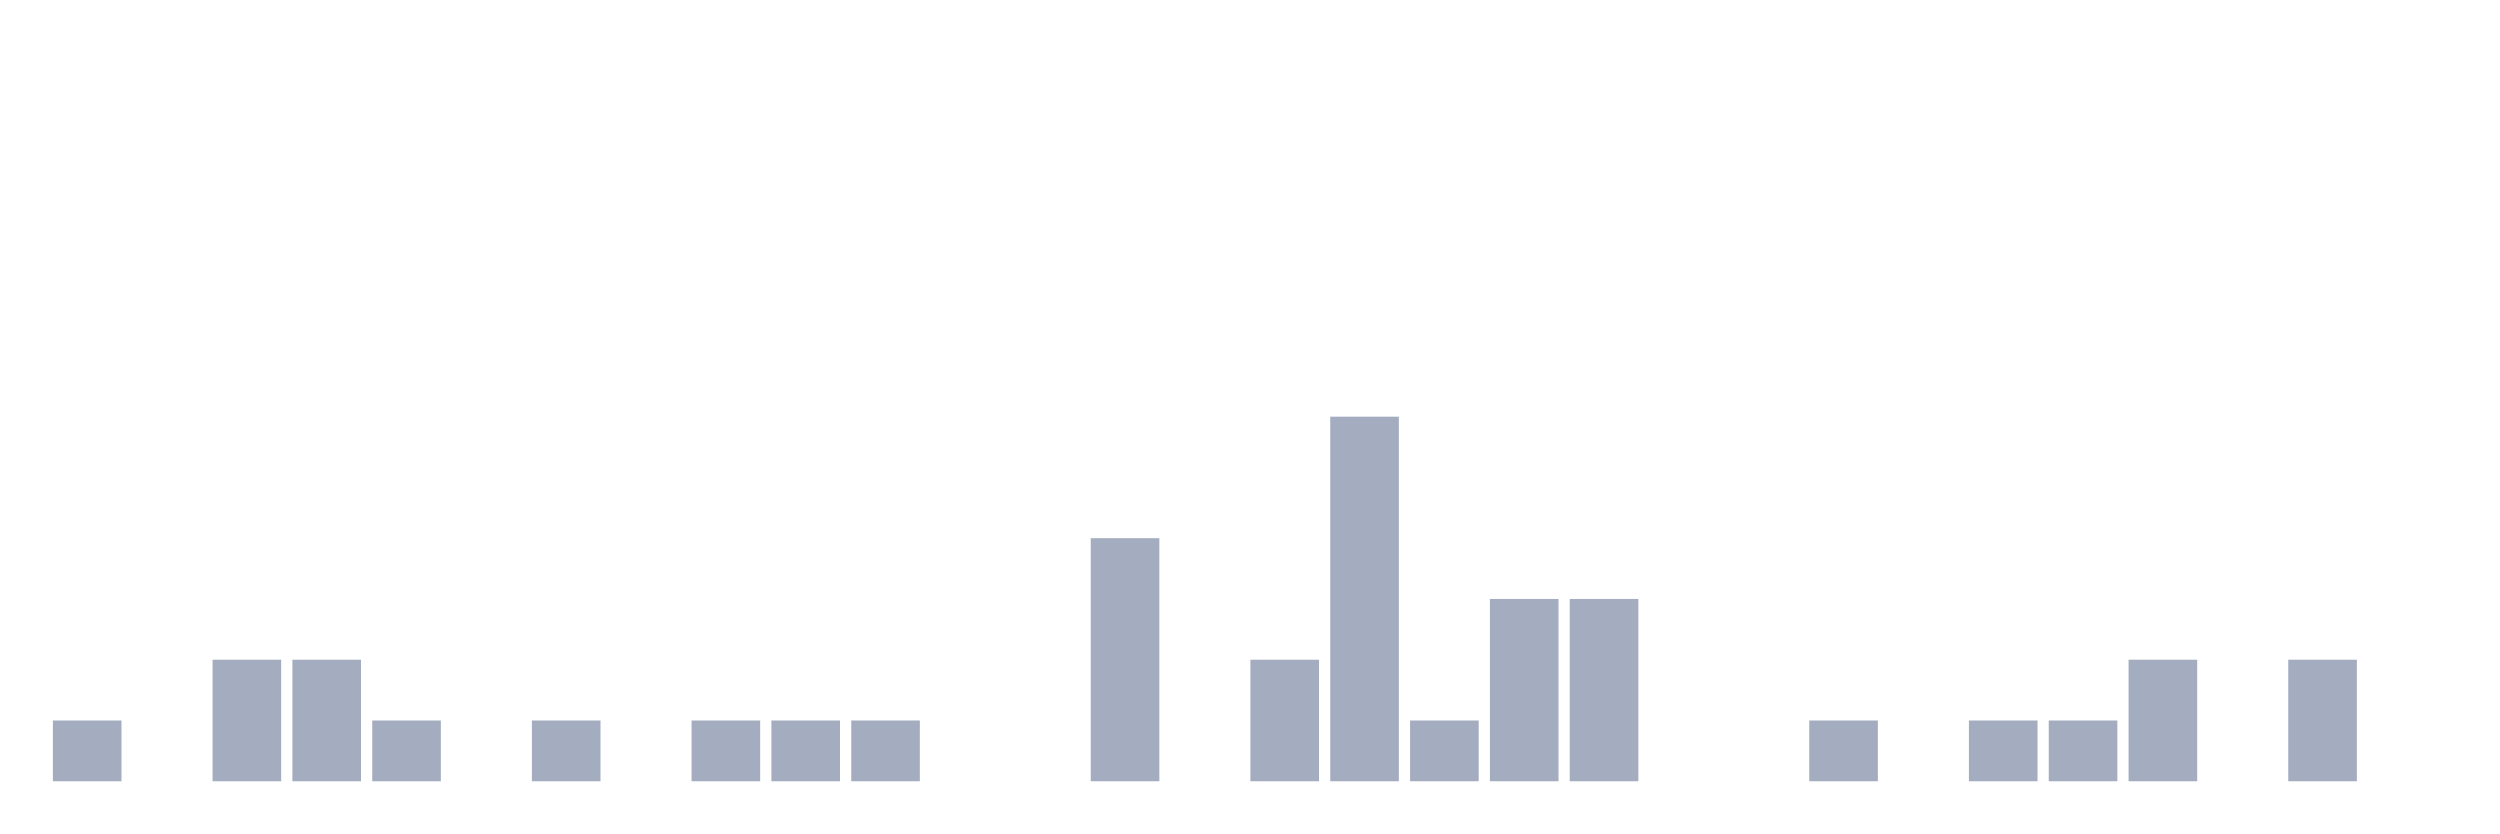
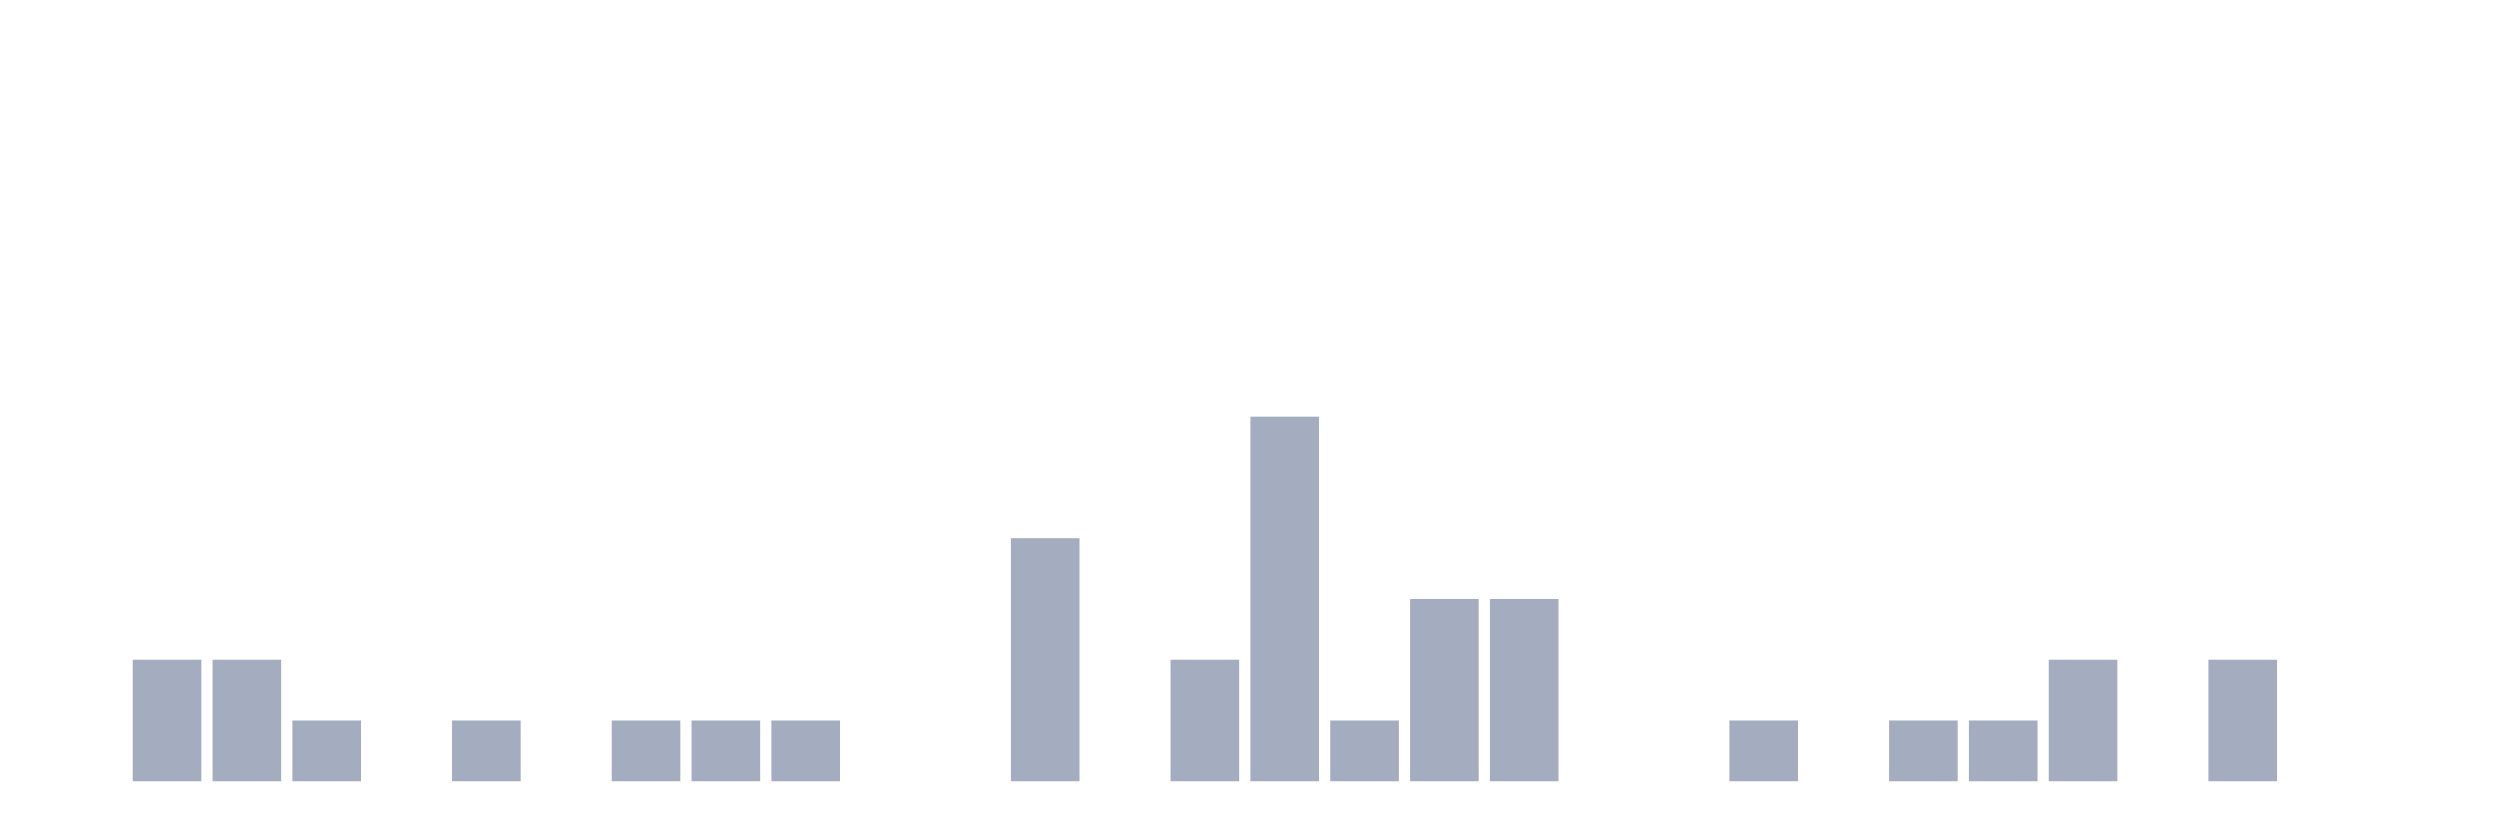
<svg xmlns="http://www.w3.org/2000/svg" viewBox="0 0 480 160">
  <g transform="translate(10,10)">
-     <rect class="bar" x="0.153" width="13.175" y="128.333" height="11.667" fill="rgb(164,173,192)" />
-     <rect class="bar" x="15.482" width="13.175" y="140" height="0" fill="rgb(164,173,192)" />
+     <rect class="bar" x="0.153" width="13.175" y="140" height="0" fill="rgb(164,173,192)" />
+     <rect class="bar" x="15.482" width="13.175" y="116.667" height="23.333" fill="rgb(164,173,192)" />
    <rect class="bar" x="30.81" width="13.175" y="116.667" height="23.333" fill="rgb(164,173,192)" />
-     <rect class="bar" x="46.138" width="13.175" y="116.667" height="23.333" fill="rgb(164,173,192)" />
-     <rect class="bar" x="61.466" width="13.175" y="128.333" height="11.667" fill="rgb(164,173,192)" />
-     <rect class="bar" x="76.794" width="13.175" y="140" height="0" fill="rgb(164,173,192)" />
-     <rect class="bar" x="92.123" width="13.175" y="128.333" height="11.667" fill="rgb(164,173,192)" />
-     <rect class="bar" x="107.451" width="13.175" y="140" height="0" fill="rgb(164,173,192)" />
+     <rect class="bar" x="46.138" width="13.175" y="128.333" height="11.667" fill="rgb(164,173,192)" />
+     <rect class="bar" x="61.466" width="13.175" y="140" height="0" fill="rgb(164,173,192)" />
+     <rect class="bar" x="76.794" width="13.175" y="128.333" height="11.667" fill="rgb(164,173,192)" />
+     <rect class="bar" x="92.123" width="13.175" y="140" height="0" fill="rgb(164,173,192)" />
+     <rect class="bar" x="107.451" width="13.175" y="128.333" height="11.667" fill="rgb(164,173,192)" />
    <rect class="bar" x="122.779" width="13.175" y="128.333" height="11.667" fill="rgb(164,173,192)" />
    <rect class="bar" x="138.107" width="13.175" y="128.333" height="11.667" fill="rgb(164,173,192)" />
-     <rect class="bar" x="153.436" width="13.175" y="128.333" height="11.667" fill="rgb(164,173,192)" />
+     <rect class="bar" x="153.436" width="13.175" y="140" height="0" fill="rgb(164,173,192)" />
    <rect class="bar" x="168.764" width="13.175" y="140" height="0" fill="rgb(164,173,192)" />
-     <rect class="bar" x="184.092" width="13.175" y="140" height="0" fill="rgb(164,173,192)" />
-     <rect class="bar" x="199.42" width="13.175" y="93.333" height="46.667" fill="rgb(164,173,192)" />
-     <rect class="bar" x="214.748" width="13.175" y="140" height="0" fill="rgb(164,173,192)" />
-     <rect class="bar" x="230.077" width="13.175" y="116.667" height="23.333" fill="rgb(164,173,192)" />
-     <rect class="bar" x="245.405" width="13.175" y="70" height="70" fill="rgb(164,173,192)" />
-     <rect class="bar" x="260.733" width="13.175" y="128.333" height="11.667" fill="rgb(164,173,192)" />
+     <rect class="bar" x="184.092" width="13.175" y="93.333" height="46.667" fill="rgb(164,173,192)" />
+     <rect class="bar" x="199.42" width="13.175" y="140" height="0" fill="rgb(164,173,192)" />
+     <rect class="bar" x="214.748" width="13.175" y="116.667" height="23.333" fill="rgb(164,173,192)" />
+     <rect class="bar" x="230.077" width="13.175" y="70" height="70" fill="rgb(164,173,192)" />
+     <rect class="bar" x="245.405" width="13.175" y="128.333" height="11.667" fill="rgb(164,173,192)" />
+     <rect class="bar" x="260.733" width="13.175" y="105" height="35" fill="rgb(164,173,192)" />
    <rect class="bar" x="276.061" width="13.175" y="105" height="35" fill="rgb(164,173,192)" />
-     <rect class="bar" x="291.39" width="13.175" y="105" height="35" fill="rgb(164,173,192)" />
+     <rect class="bar" x="291.39" width="13.175" y="140" height="0" fill="rgb(164,173,192)" />
    <rect class="bar" x="306.718" width="13.175" y="140" height="0" fill="rgb(164,173,192)" />
-     <rect class="bar" x="322.046" width="13.175" y="140" height="0" fill="rgb(164,173,192)" />
-     <rect class="bar" x="337.374" width="13.175" y="128.333" height="11.667" fill="rgb(164,173,192)" />
-     <rect class="bar" x="352.702" width="13.175" y="140" height="0" fill="rgb(164,173,192)" />
+     <rect class="bar" x="322.046" width="13.175" y="128.333" height="11.667" fill="rgb(164,173,192)" />
+     <rect class="bar" x="337.374" width="13.175" y="140" height="0" fill="rgb(164,173,192)" />
+     <rect class="bar" x="352.702" width="13.175" y="128.333" height="11.667" fill="rgb(164,173,192)" />
    <rect class="bar" x="368.031" width="13.175" y="128.333" height="11.667" fill="rgb(164,173,192)" />
-     <rect class="bar" x="383.359" width="13.175" y="128.333" height="11.667" fill="rgb(164,173,192)" />
-     <rect class="bar" x="398.687" width="13.175" y="116.667" height="23.333" fill="rgb(164,173,192)" />
-     <rect class="bar" x="414.015" width="13.175" y="140" height="0" fill="rgb(164,173,192)" />
-     <rect class="bar" x="429.344" width="13.175" y="116.667" height="23.333" fill="rgb(164,173,192)" />
+     <rect class="bar" x="383.359" width="13.175" y="116.667" height="23.333" fill="rgb(164,173,192)" />
+     <rect class="bar" x="398.687" width="13.175" y="140" height="0" fill="rgb(164,173,192)" />
+     <rect class="bar" x="414.015" width="13.175" y="116.667" height="23.333" fill="rgb(164,173,192)" />
+     <rect class="bar" x="429.344" width="13.175" y="140" height="0" fill="rgb(164,173,192)" />
    <rect class="bar" x="444.672" width="13.175" y="140" height="0" fill="rgb(164,173,192)" />
  </g>
</svg>
